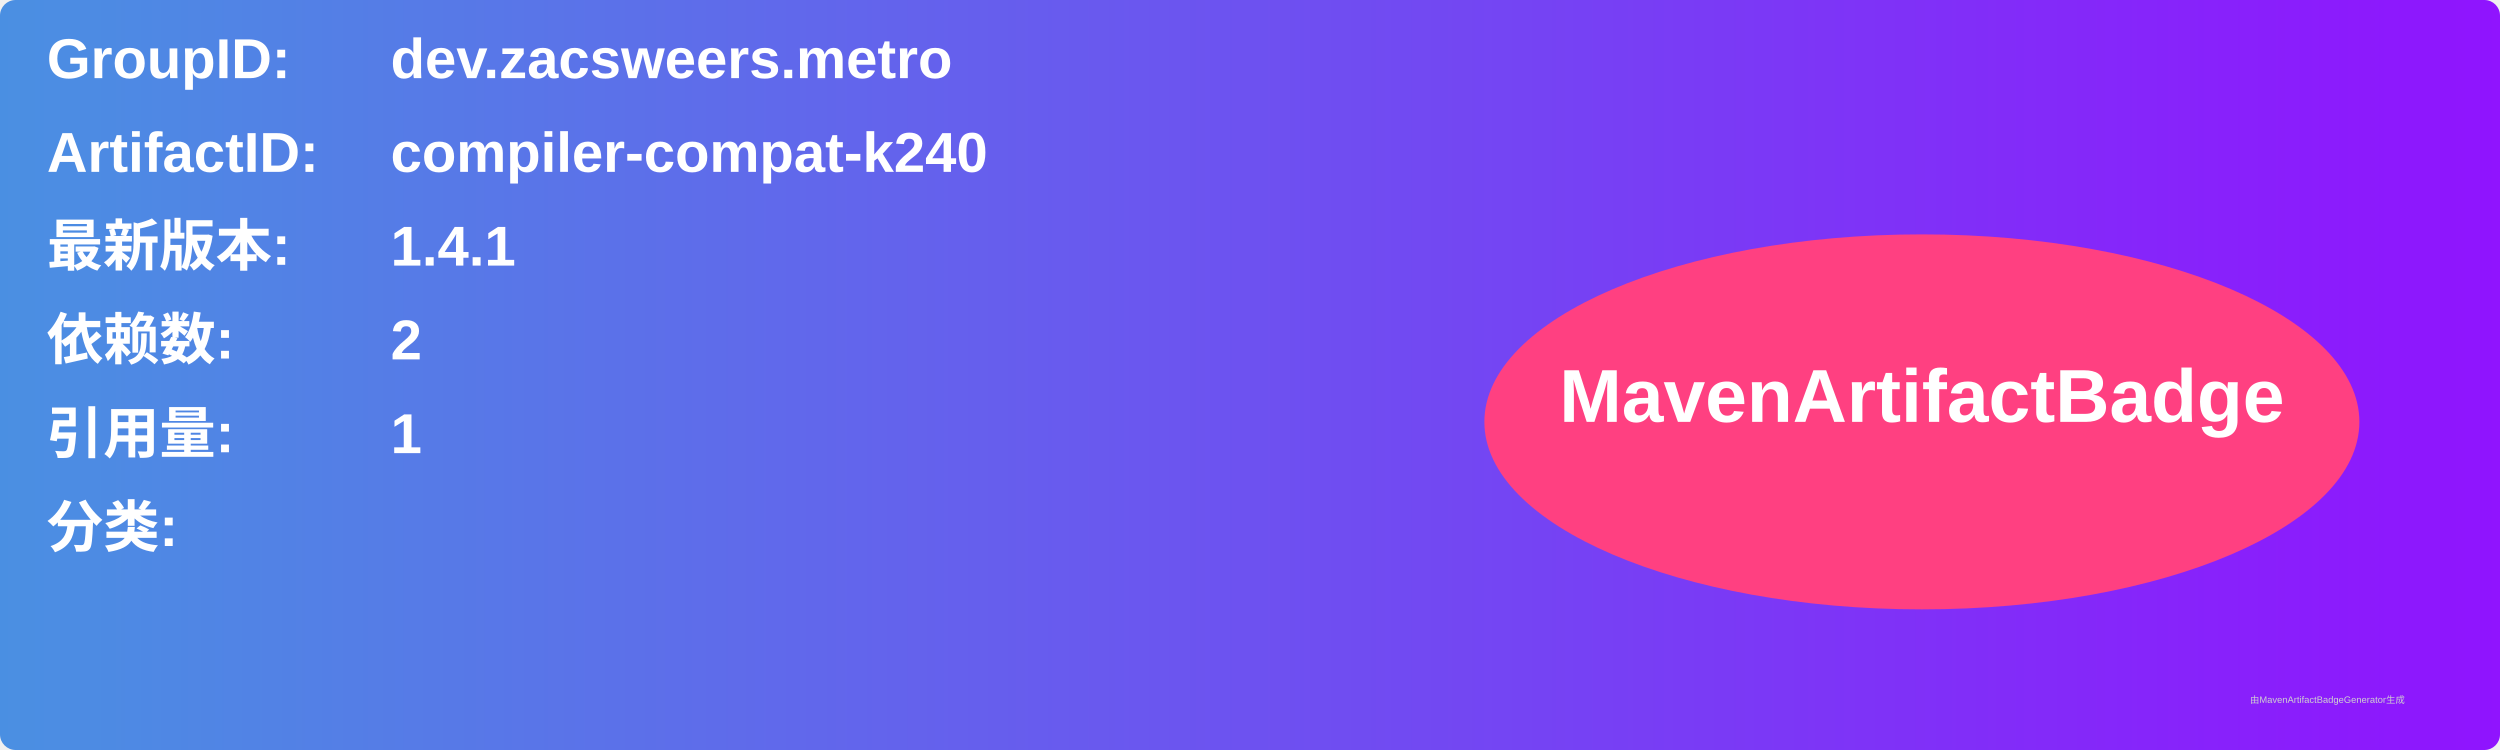
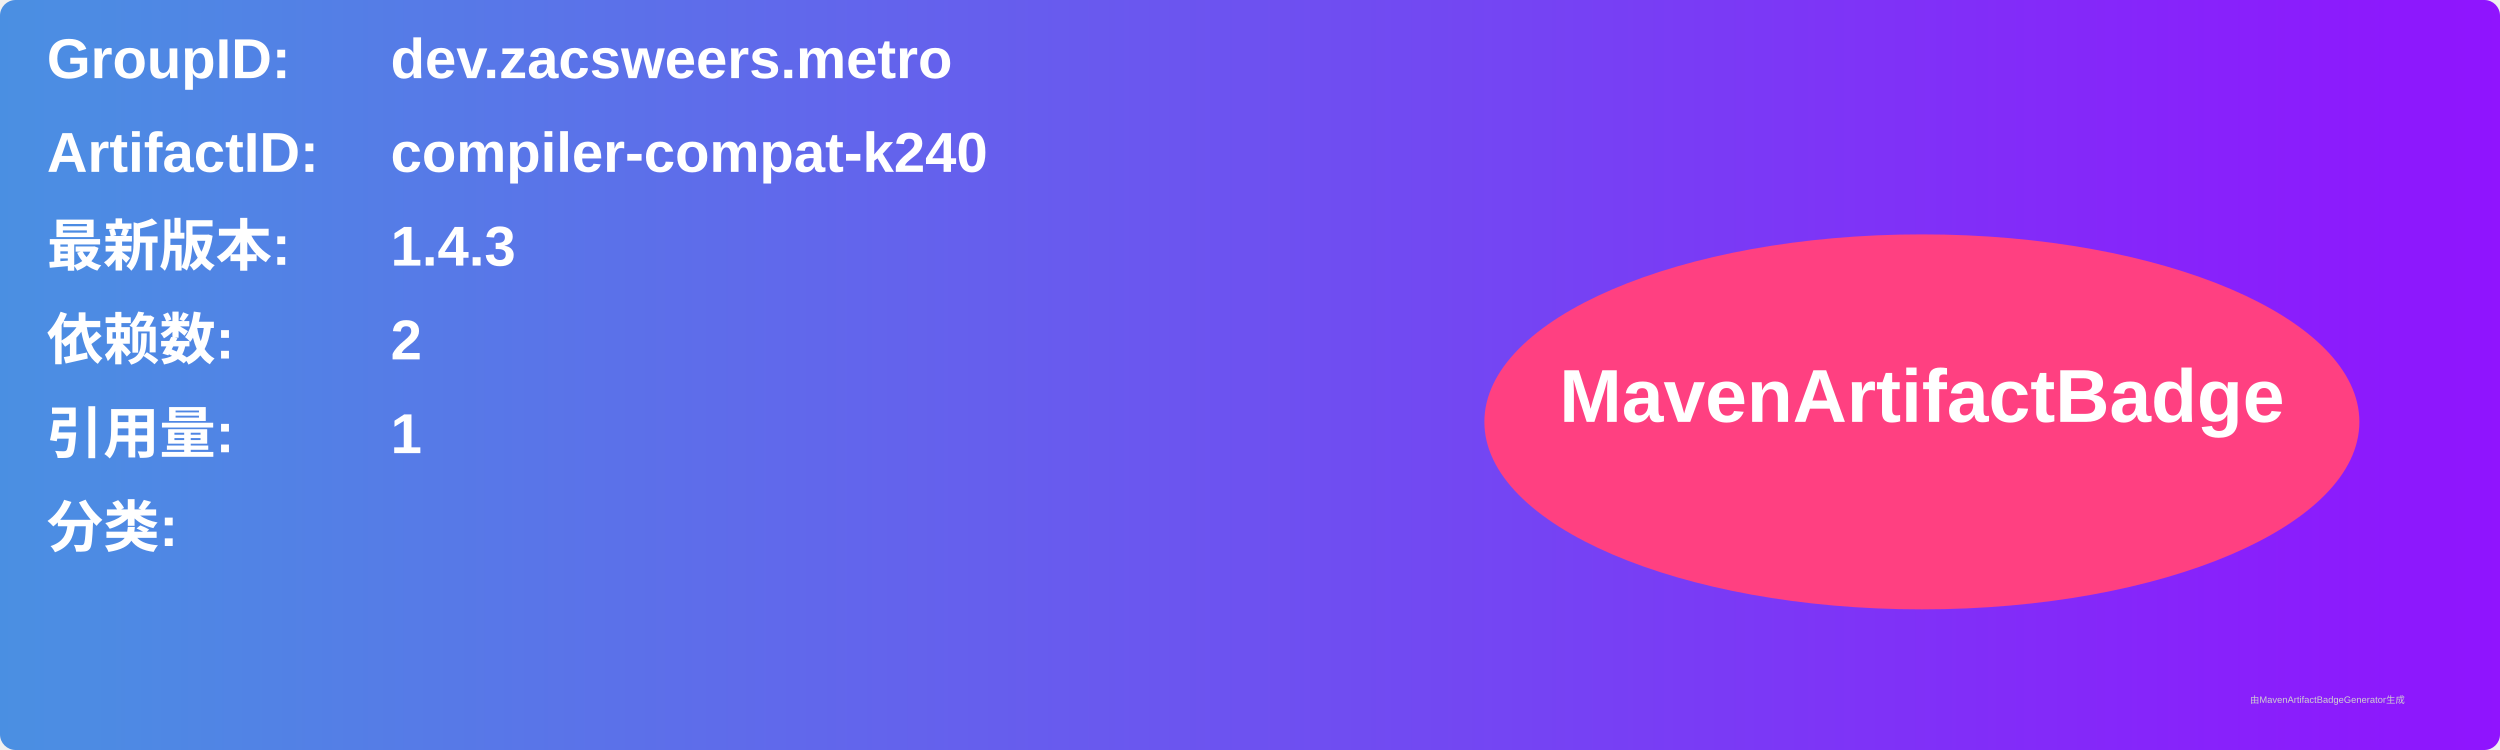
<svg xmlns="http://www.w3.org/2000/svg" width="800" height="240" viewBox="0 0 800 240">
  <linearGradient id="grad" x1="0%" y1="0%" x2="100%" y2="0%">
    <stop offset="0%" stop-color="#4a90e2" />
    <stop offset="100%" stop-color="#9013fe" />
  </linearGradient>
  <rect width="100%" height="100%" rx="5" ry="5" fill="url(#grad)" />
  <g transform="translate(15, 15)">
    <text x="0" y="10" font-family="Arial" font-size="18" fill="white" font-weight="bold" width="260">GroupID:</text>
    <text x="110" y="10" font-family="Arial" font-size="18" fill="white" font-weight="bold" width="460">dev.zacsweers.metro</text>
    <text x="0" y="40" font-family="Arial" font-size="18" fill="white" font-weight="bold" width="260">ArtifactID:</text>
    <text x="110" y="40" font-family="Arial" font-size="18" fill="white" font-weight="bold" width="460">compiler-compat-k240</text>
    <text x="0" y="70" font-family="Arial" font-size="18" fill="white" font-weight="bold">最新版本:</text>
    <text x="110" y="70" font-family="Arial" font-size="18" fill="white" font-weight="bold">
-       <tspan font-weight="bold">1.4.1</tspan>
+       <tspan font-weight="bold">1.4.3</tspan>
    </text>
    <text x="0" y="100" font-family="Arial" font-size="18" fill="white" font-weight="bold">依赖数: </text>
    <text x="110" y="100" font-family="Arial" font-size="18" fill="white">
      <tspan font-weight="bold">2</tspan>
    </text>
    <text x="0" y="130" font-family="Arial" font-size="18" fill="white" font-weight="bold">引用量: </text>
    <text x="110" y="130" font-family="Arial" font-size="18" fill="white">
      <tspan font-weight="bold">1</tspan>
    </text>
    <text x="0" y="160" font-family="Arial" font-size="18" fill="white" font-weight="bold">分类:</text>
    <text x="10" y="190" font-family="Arial" font-size="10" fill="white">
      <tspan font-weight="bold" />
    </text>
    <ellipse cx="600" cy="120" rx="140" ry="60" fill="#ff4081" />
    <text x="600" y="120" text-anchor="middle" font-family="Arial" font-size="24" fill="white" font-weight="bold">MavenArtifactBadge</text>
  </g>
  <text x="720" y="225" font-family="Arial" font-size="3" fill="#d0d0d0">由MavenArtifactBadgeGenerator生成</text>
</svg>
